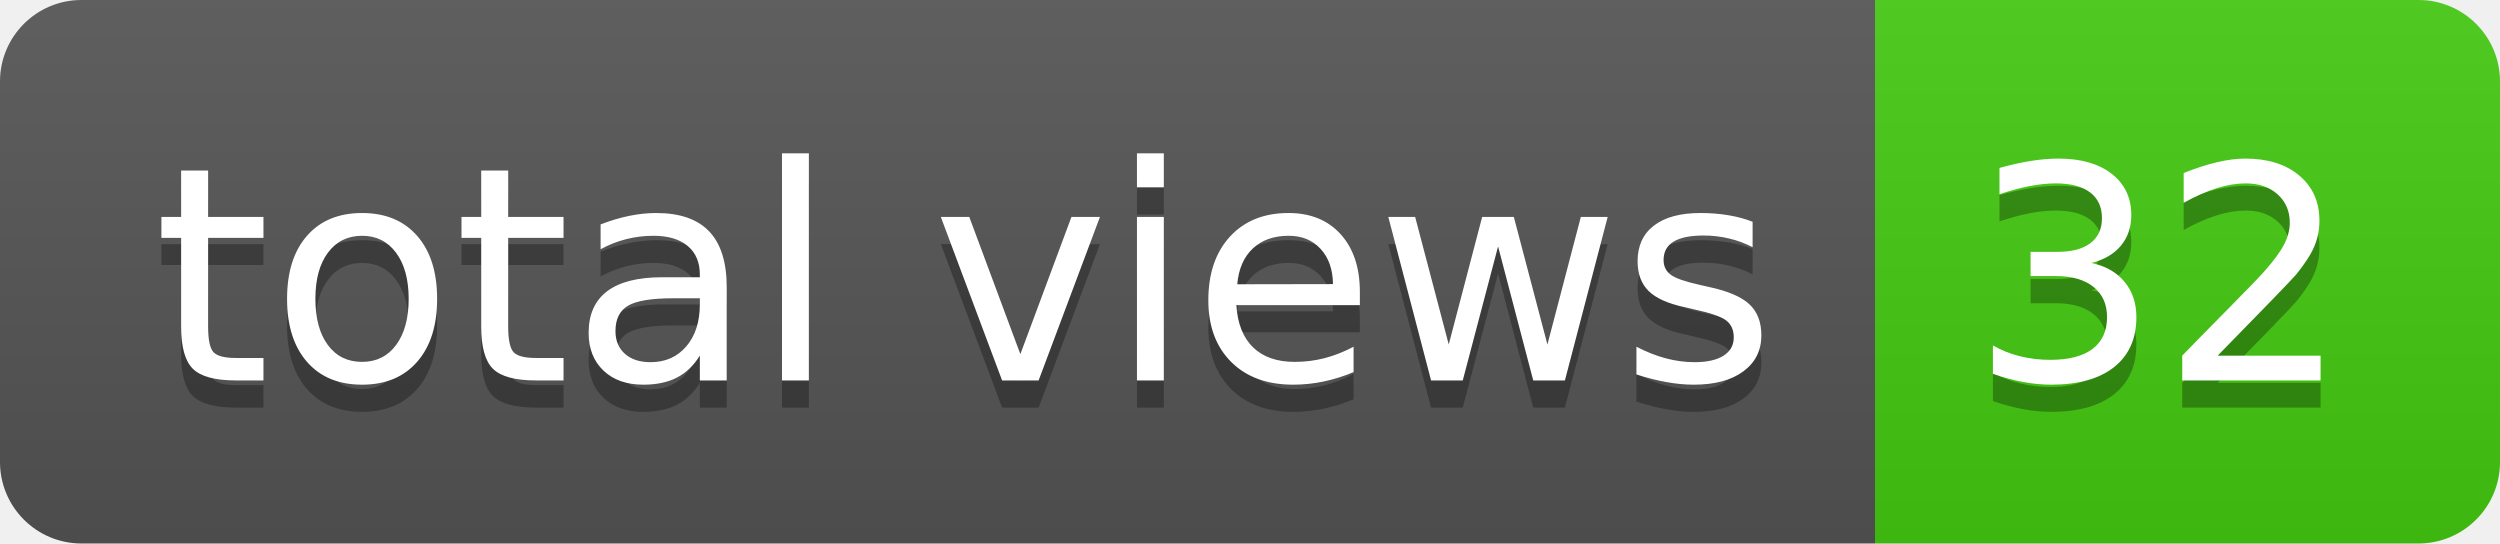
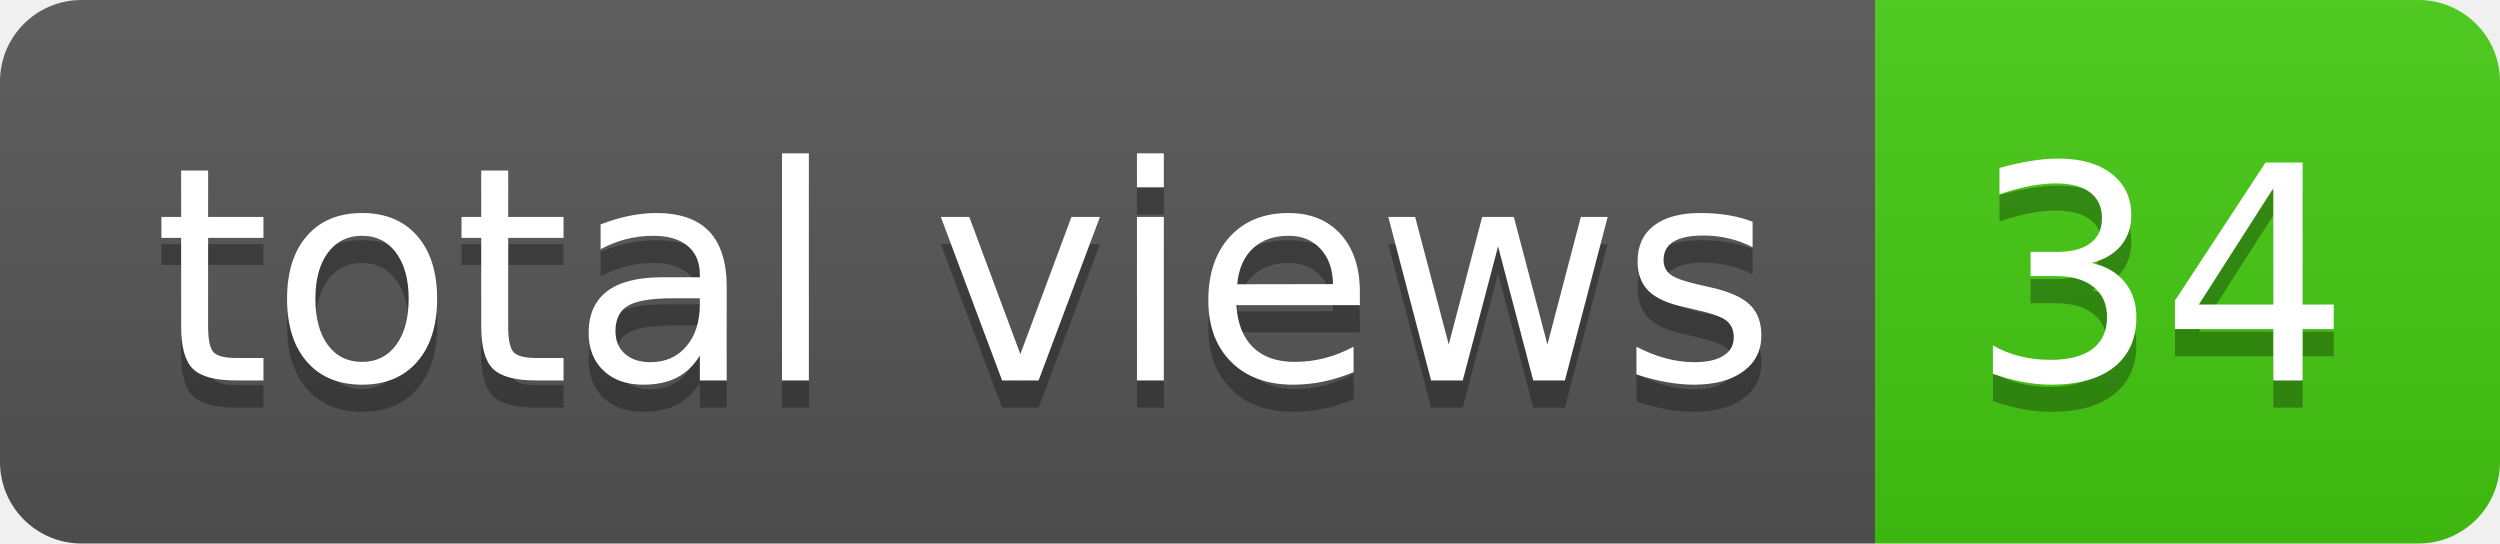
- <svg xmlns="http://www.w3.org/2000/svg" width="92" height="20" role="img" aria-label="total views: 32">
+ <svg xmlns="http://www.w3.org/2000/svg" width="92" height="20" role="img" aria-label="total views: 34">
  <linearGradient id="s" x2="0" y2="100%">
    <stop offset="0" stop-color="#bbb" stop-opacity=".1" />
    <stop offset="1" stop-opacity=".1" />
  </linearGradient>
  <clipPath id="r">
    <rect width="92" height="20" rx="3" fill="#fff" />
  </clipPath>
  <g clip-path="url(#r)">
    <rect width="69" height="20" fill="#555" />
    <rect x="69" width="23" height="20" fill="#4c1" />
    <rect width="92" height="20" fill="url(#s)" />
  </g>
  <g fill="#fff" text-anchor="middle" font-family="Verdana,Geneva,DejaVu Sans,sans-serif" text-rendering="geometricPrecision" font-size="110">
    <text aria-hidden="true" x="355" y="150" fill="#010101" fill-opacity=".3" transform="scale(.1)" textLength="590">total views</text>
    <text x="355" y="140" transform="scale(.1)" fill="#fff" textLength="590">total views</text>
-     <text aria-hidden="true" x="795" y="150" fill="#010101" fill-opacity=".3" transform="scale(.1)" textLength="130">32</text>
-     <text x="795" y="140" transform="scale(.1)" fill="#fff" textLength="130">32</text>
+     <text aria-hidden="true" x="795" y="150" fill="#010101" fill-opacity=".3" transform="scale(.1)" textLength="130">34</text>
+     <text x="795" y="140" transform="scale(.1)" fill="#fff" textLength="130">34</text>
  </g>
</svg>
